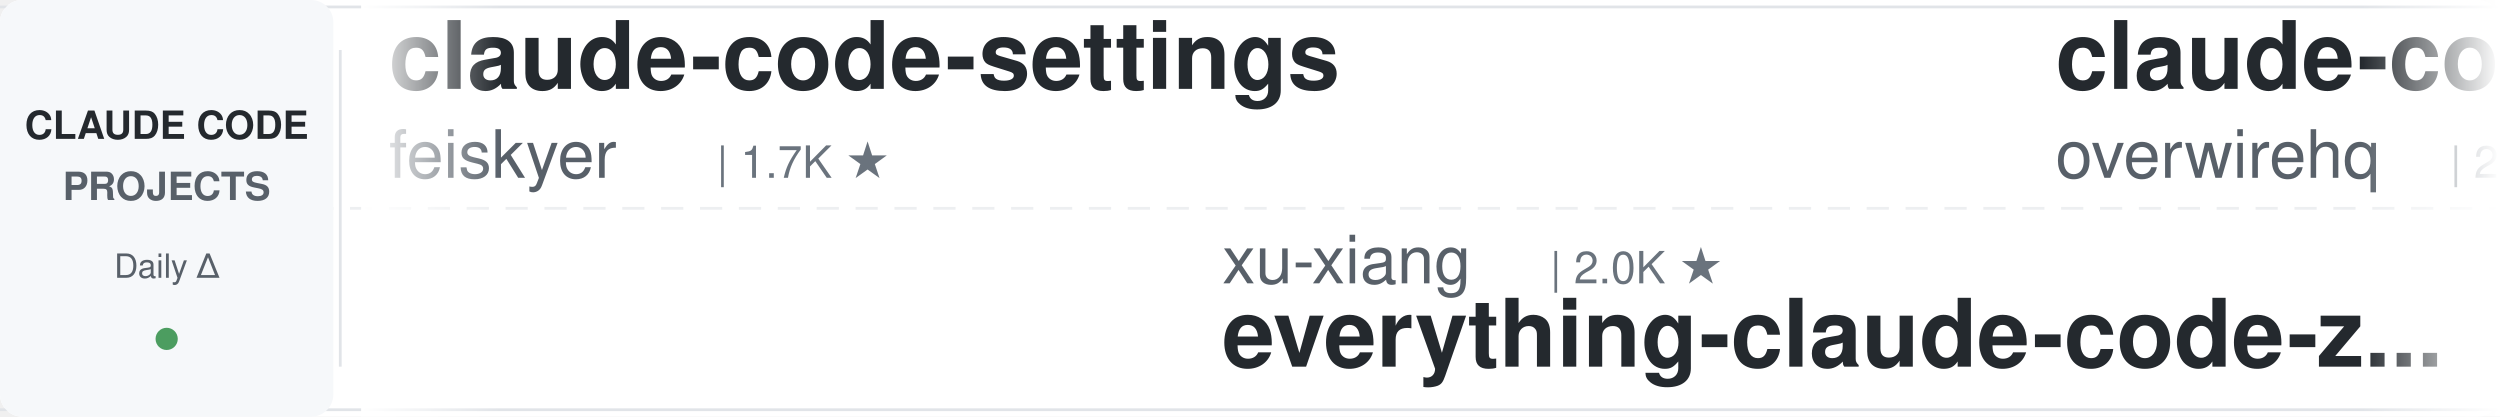
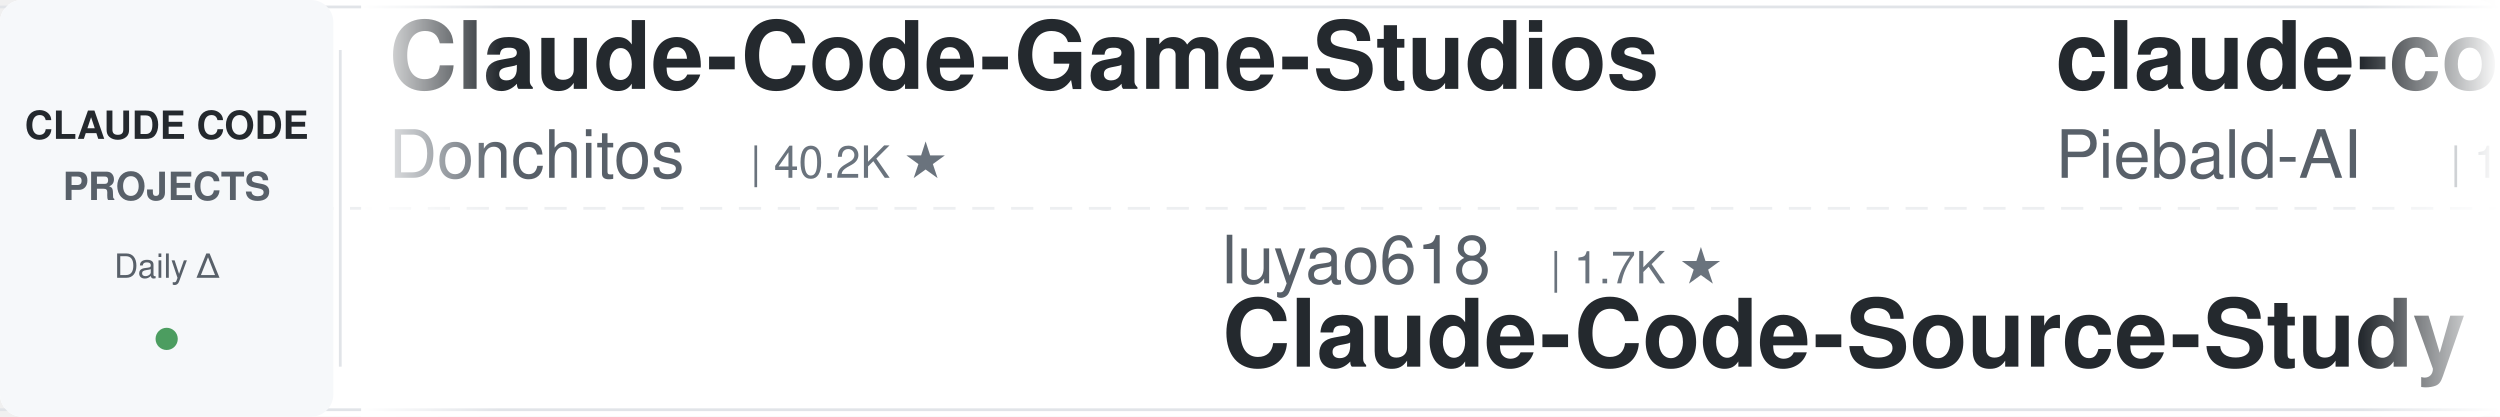
<svg xmlns="http://www.w3.org/2000/svg" width="900" height="150">
  <defs>
    <linearGradient id="leftFade" x1="0%" y1="0%" x2="100%" y2="0%">
      <stop offset="0%" style="stop-color:#ffffff;stop-opacity:1" />
      <stop offset="100%" style="stop-color:#ffffff;stop-opacity:0" />
    </linearGradient>
    <linearGradient id="rightFade" x1="0%" y1="0%" x2="100%" y2="0%">
      <stop offset="0%" style="stop-color:#ffffff;stop-opacity:0" />
      <stop offset="100%" style="stop-color:#ffffff;stop-opacity:1" />
    </linearGradient>
  </defs>
  <rect width="900" height="150" fill="#ffffff" rx="8" />
  <rect x="0" y="2" width="900" height="1" fill="#e1e4e8" />
  <rect x="0" y="147" width="900" height="1" fill="#e1e4e8" />
  <line x1="0" y1="75" x2="900" y2="75" stroke="#e1e4e8" stroke-width="1" stroke-dasharray="8 6" opacity="0.6" />
  <rect x="0" y="0" width="120" height="150" fill="#f6f8fa" rx="8" />
  <text x="60" y="50" font-family="-apple-system, BlinkMacSystemFont, 'Segoe UI', Helvetica, Arial, sans-serif" font-size="14" font-weight="600" fill="#24292e" text-anchor="middle">CLAUDE CODE</text>
  <text x="60" y="72" font-family="-apple-system, BlinkMacSystemFont, 'Segoe UI', Helvetica, Arial, sans-serif" font-size="14" font-weight="600" fill="#586069" text-anchor="middle">PROJECTS</text>
  <text x="60" y="100" font-family="-apple-system, BlinkMacSystemFont, 'Segoe UI', Helvetica, Arial, sans-serif" font-size="12" font-weight="500" fill="#586069" text-anchor="middle">Daily Δ</text>
  <circle cx="60" cy="122" r="4" fill="#22863a" opacity="0.8" />
  <rect x="122" y="18" width="1" height="114" fill="#e1e4e8" />
  <clipPath id="tickerClip">
    <rect x="130" y="0" width="770" height="150" />
  </clipPath>
  <g clip-path="url(#tickerClip)">
    <g id="tickerItems">
      <animateTransform attributeName="transform" attributeType="XML" type="translate" from="0 0" to="-3000 0" dur="54s" repeatCount="indefinite" />
      <g transform="translate(0, 0)">
-         <text x="140" y="32" font-family="-apple-system, BlinkMacSystemFont, 'Segoe UI', Helvetica, Arial, sans-serif" font-size="34" font-weight="600" fill="#24292e">claude-code-settings</text>
-         <text x="140" y="64" font-family="-apple-system, BlinkMacSystemFont, 'Segoe UI', Helvetica, Arial, sans-serif" font-size="24" font-weight="400" fill="#586069">feiskyer</text>
-         <text x="258" y="64" font-family="-apple-system, BlinkMacSystemFont, 'Segoe UI', Helvetica, Arial, sans-serif" font-size="16" font-weight="500" fill="#6a737d">| 1.7K ★</text>
+         <text x="140" y="32" font-family="-apple-system, BlinkMacSystemFont, 'Segoe UI', Helvetica, Arial, sans-serif" font-size="34" font-weight="600" fill="#24292e">Claude-Code-Game-Studios</text>
+         <text x="140" y="64" font-family="-apple-system, BlinkMacSystemFont, 'Segoe UI', Helvetica, Arial, sans-serif" font-size="24" font-weight="400" fill="#586069">Donchitos</text>
+         <text x="270" y="64" font-family="-apple-system, BlinkMacSystemFont, 'Segoe UI', Helvetica, Arial, sans-serif" font-size="16" font-weight="500" fill="#6a737d">| 40.2K ★</text>
      </g>
      <g transform="translate(300, 0)">
-         <text x="140" y="102" font-family="-apple-system, BlinkMacSystemFont, 'Segoe UI', Helvetica, Arial, sans-serif" font-size="24" font-weight="400" fill="#586069">xu-xiang</text>
-         <text x="258" y="102" font-family="-apple-system, BlinkMacSystemFont, 'Segoe UI', Helvetica, Arial, sans-serif" font-size="16" font-weight="500" fill="#6a737d">| 2.0K ★</text>
-         <text x="140" y="132" font-family="-apple-system, BlinkMacSystemFont, 'Segoe UI', Helvetica, Arial, sans-serif" font-size="34" font-weight="600" fill="#24292e">everything-claude-code-z...</text>
+         <text x="140" y="102" font-family="-apple-system, BlinkMacSystemFont, 'Segoe UI', Helvetica, Arial, sans-serif" font-size="24" font-weight="400" fill="#586069">luyao618</text>
+         <text x="258" y="102" font-family="-apple-system, BlinkMacSystemFont, 'Segoe UI', Helvetica, Arial, sans-serif" font-size="16" font-weight="500" fill="#6a737d">| 1.7K ★</text>
+         <text x="140" y="132" font-family="-apple-system, BlinkMacSystemFont, 'Segoe UI', Helvetica, Arial, sans-serif" font-size="34" font-weight="600" fill="#24292e">Claude-Code-Source-Study</text>
      </g>
      <g transform="translate(600, 0)">
-         <text x="140" y="32" font-family="-apple-system, BlinkMacSystemFont, 'Segoe UI', Helvetica, Arial, sans-serif" font-size="34" font-weight="600" fill="#24292e">claude-code-telegram</text>
-         <text x="140" y="64" font-family="-apple-system, BlinkMacSystemFont, 'Segoe UI', Helvetica, Arial, sans-serif" font-size="24" font-weight="400" fill="#586069">overwirehq</text>
-         <text x="282" y="64" font-family="-apple-system, BlinkMacSystemFont, 'Segoe UI', Helvetica, Arial, sans-serif" font-size="16" font-weight="500" fill="#6a737d">| 2.8K ★</text>
+         <text x="140" y="32" font-family="-apple-system, BlinkMacSystemFont, 'Segoe UI', Helvetica, Arial, sans-serif" font-size="34" font-weight="600" fill="#24292e">claude-code-system-promp...</text>
+         <text x="140" y="64" font-family="-apple-system, BlinkMacSystemFont, 'Segoe UI', Helvetica, Arial, sans-serif" font-size="24" font-weight="400" fill="#586069">Piebald-AI</text>
+         <text x="282" y="64" font-family="-apple-system, BlinkMacSystemFont, 'Segoe UI', Helvetica, Arial, sans-serif" font-size="16" font-weight="500" fill="#6a737d">| 13.2K ★</text>
      </g>
      <g transform="translate(900, 0)">
-         <text x="140" y="102" font-family="-apple-system, BlinkMacSystemFont, 'Segoe UI', Helvetica, Arial, sans-serif" font-size="24" font-weight="400" fill="#586069">JrCx7scC</text>
-         <text x="258" y="102" font-family="-apple-system, BlinkMacSystemFont, 'Segoe UI', Helvetica, Arial, sans-serif" font-size="16" font-weight="500" fill="#6a737d">| 377 ★</text>
-         <text x="140" y="132" font-family="-apple-system, BlinkMacSystemFont, 'Segoe UI', Helvetica, Arial, sans-serif" font-size="34" font-weight="600" fill="#24292e">claude-code-source</text>
-       </g>
-       <g transform="translate(1200, 0)">
-         <text x="140" y="32" font-family="-apple-system, BlinkMacSystemFont, 'Segoe UI', Helvetica, Arial, sans-serif" font-size="34" font-weight="600" fill="#24292e">claude-code-skills</text>
-         <text x="140" y="64" font-family="-apple-system, BlinkMacSystemFont, 'Segoe UI', Helvetica, Arial, sans-serif" font-size="24" font-weight="400" fill="#586069">daymade</text>
-         <text x="246" y="64" font-family="-apple-system, BlinkMacSystemFont, 'Segoe UI', Helvetica, Arial, sans-serif" font-size="16" font-weight="500" fill="#6a737d">| 1.5K ★</text>
-       </g>
-       <g transform="translate(1500, 0)">
-         <text x="140" y="102" font-family="-apple-system, BlinkMacSystemFont, 'Segoe UI', Helvetica, Arial, sans-serif" font-size="24" font-weight="400" fill="#586069">centminmod</text>
-         <text x="282" y="102" font-family="-apple-system, BlinkMacSystemFont, 'Segoe UI', Helvetica, Arial, sans-serif" font-size="16" font-weight="500" fill="#6a737d">| 2.7K ★</text>
-         <text x="140" y="132" font-family="-apple-system, BlinkMacSystemFont, 'Segoe UI', Helvetica, Arial, sans-serif" font-size="34" font-weight="600" fill="#24292e">my-claude-code-setup</text>
-       </g>
-       <g transform="translate(1800, 0)">
-         <text x="140" y="32" font-family="-apple-system, BlinkMacSystemFont, 'Segoe UI', Helvetica, Arial, sans-serif" font-size="34" font-weight="600" fill="#24292e">awesome-claude-code</text>
-         <text x="140" y="64" font-family="-apple-system, BlinkMacSystemFont, 'Segoe UI', Helvetica, Arial, sans-serif" font-size="24" font-weight="400" fill="#586069">jqueryscript</text>
-         <text x="306" y="64" font-family="-apple-system, BlinkMacSystemFont, 'Segoe UI', Helvetica, Arial, sans-serif" font-size="16" font-weight="500" fill="#6a737d">| 554 ★</text>
-       </g>
-       <g transform="translate(2100, 0)">
-         <text x="140" y="102" font-family="-apple-system, BlinkMacSystemFont, 'Segoe UI', Helvetica, Arial, sans-serif" font-size="24" font-weight="400" fill="#586069">anthropics</text>
-         <text x="282" y="102" font-family="-apple-system, BlinkMacSystemFont, 'Segoe UI', Helvetica, Arial, sans-serif" font-size="16" font-weight="500" fill="#6a737d">| 1.1K ★</text>
-         <text x="140" y="132" font-family="-apple-system, BlinkMacSystemFont, 'Segoe UI', Helvetica, Arial, sans-serif" font-size="34" font-weight="600" fill="#24292e">claude-code-base-action</text>
-       </g>
-       <g transform="translate(2400, 0)">
-         <text x="140" y="32" font-family="-apple-system, BlinkMacSystemFont, 'Segoe UI', Helvetica, Arial, sans-serif" font-size="34" font-weight="600" fill="#24292e">claude-coder</text>
-         <text x="140" y="64" font-family="-apple-system, BlinkMacSystemFont, 'Segoe UI', Helvetica, Arial, sans-serif" font-size="24" font-weight="400" fill="#586069">kodu-ai</text>
-         <text x="246" y="64" font-family="-apple-system, BlinkMacSystemFont, 'Segoe UI', Helvetica, Arial, sans-serif" font-size="16" font-weight="500" fill="#6a737d">| 5.2K ★</text>
-       </g>
-       <g transform="translate(2700, 0)">
        <text x="140" y="102" font-family="-apple-system, BlinkMacSystemFont, 'Segoe UI', Helvetica, Arial, sans-serif" font-size="24" font-weight="400" fill="#586069">ykdojo</text>
        <text x="234" y="102" font-family="-apple-system, BlinkMacSystemFont, 'Segoe UI', Helvetica, Arial, sans-serif" font-size="16" font-weight="500" fill="#6a737d">| 10.4K ★</text>
        <text x="140" y="132" font-family="-apple-system, BlinkMacSystemFont, 'Segoe UI', Helvetica, Arial, sans-serif" font-size="34" font-weight="600" fill="#24292e">claude-code-tips</text>
      </g>
+       <g transform="translate(1200, 0)">
+         <text x="140" y="32" font-family="-apple-system, BlinkMacSystemFont, 'Segoe UI', Helvetica, Arial, sans-serif" font-size="34" font-weight="600" fill="#24292e">Claude-Code-Usage-Monito...</text>
+         <text x="140" y="64" font-family="-apple-system, BlinkMacSystemFont, 'Segoe UI', Helvetica, Arial, sans-serif" font-size="24" font-weight="400" fill="#586069">Maciek-roboblog</text>
+         <text x="342" y="64" font-family="-apple-system, BlinkMacSystemFont, 'Segoe UI', Helvetica, Arial, sans-serif" font-size="16" font-weight="500" fill="#6a737d">| 8.8K ★</text>
+       </g>
+       <g transform="translate(1500, 0)">
+         <text x="140" y="102" font-family="-apple-system, BlinkMacSystemFont, 'Segoe UI', Helvetica, Arial, sans-serif" font-size="24" font-weight="400" fill="#586069">liuup</text>
+         <text x="222" y="102" font-family="-apple-system, BlinkMacSystemFont, 'Segoe UI', Helvetica, Arial, sans-serif" font-size="16" font-weight="500" fill="#6a737d">| 4.1K ★</text>
+         <text x="140" y="132" font-family="-apple-system, BlinkMacSystemFont, 'Segoe UI', Helvetica, Arial, sans-serif" font-size="34" font-weight="600" fill="#24292e">claude-code-analysis</text>
+       </g>
+       <g transform="translate(1800, 0)">
+         <text x="140" y="32" font-family="-apple-system, BlinkMacSystemFont, 'Segoe UI', Helvetica, Arial, sans-serif" font-size="34" font-weight="600" fill="#24292e">claude-code-local</text>
+         <text x="140" y="64" font-family="-apple-system, BlinkMacSystemFont, 'Segoe UI', Helvetica, Arial, sans-serif" font-size="24" font-weight="400" fill="#586069">nicedreamzapp</text>
+         <text x="318" y="64" font-family="-apple-system, BlinkMacSystemFont, 'Segoe UI', Helvetica, Arial, sans-serif" font-size="16" font-weight="500" fill="#6a737d">| 3.5K ★</text>
+       </g>
+       <g transform="translate(2100, 0)">
+         <text x="140" y="102" font-family="-apple-system, BlinkMacSystemFont, 'Segoe UI', Helvetica, Arial, sans-serif" font-size="24" font-weight="400" fill="#586069">feiskyer</text>
+         <text x="258" y="102" font-family="-apple-system, BlinkMacSystemFont, 'Segoe UI', Helvetica, Arial, sans-serif" font-size="16" font-weight="500" fill="#6a737d">| 1.7K ★</text>
+         <text x="140" y="132" font-family="-apple-system, BlinkMacSystemFont, 'Segoe UI', Helvetica, Arial, sans-serif" font-size="34" font-weight="600" fill="#24292e">claude-code-settings</text>
+       </g>
+       <g transform="translate(2400, 0)">
+         <text x="140" y="32" font-family="-apple-system, BlinkMacSystemFont, 'Segoe UI', Helvetica, Arial, sans-serif" font-size="34" font-weight="600" fill="#24292e">claude-code-best-practic...</text>
+         <text x="140" y="64" font-family="-apple-system, BlinkMacSystemFont, 'Segoe UI', Helvetica, Arial, sans-serif" font-size="24" font-weight="400" fill="#586069">shanraisshan</text>
+         <text x="306" y="64" font-family="-apple-system, BlinkMacSystemFont, 'Segoe UI', Helvetica, Arial, sans-serif" font-size="16" font-weight="500" fill="#6a737d">| 69.2K ★</text>
+       </g>
+       <g transform="translate(2700, 0)">
+         <text x="140" y="102" font-family="-apple-system, BlinkMacSystemFont, 'Segoe UI', Helvetica, Arial, sans-serif" font-size="24" font-weight="400" fill="#586069">diet103</text>
+         <text x="246" y="102" font-family="-apple-system, BlinkMacSystemFont, 'Segoe UI', Helvetica, Arial, sans-serif" font-size="16" font-weight="500" fill="#6a737d">| 10.1K ★</text>
+         <text x="140" y="132" font-family="-apple-system, BlinkMacSystemFont, 'Segoe UI', Helvetica, Arial, sans-serif" font-size="34" font-weight="600" fill="#24292e">claude-code-infrastructu...</text>
+       </g>
      <g transform="translate(3000, 0)">
-         <text x="140" y="32" font-family="-apple-system, BlinkMacSystemFont, 'Segoe UI', Helvetica, Arial, sans-serif" font-size="34" font-weight="600" fill="#24292e">claude-code-settings</text>
-         <text x="140" y="64" font-family="-apple-system, BlinkMacSystemFont, 'Segoe UI', Helvetica, Arial, sans-serif" font-size="24" font-weight="400" fill="#586069">feiskyer</text>
-         <text x="258" y="64" font-family="-apple-system, BlinkMacSystemFont, 'Segoe UI', Helvetica, Arial, sans-serif" font-size="16" font-weight="500" fill="#6a737d">| 1.7K ★</text>
+         <text x="140" y="32" font-family="-apple-system, BlinkMacSystemFont, 'Segoe UI', Helvetica, Arial, sans-serif" font-size="34" font-weight="600" fill="#24292e">Claude-Code-Game-Studios</text>
+         <text x="140" y="64" font-family="-apple-system, BlinkMacSystemFont, 'Segoe UI', Helvetica, Arial, sans-serif" font-size="24" font-weight="400" fill="#586069">Donchitos</text>
+         <text x="270" y="64" font-family="-apple-system, BlinkMacSystemFont, 'Segoe UI', Helvetica, Arial, sans-serif" font-size="16" font-weight="500" fill="#6a737d">| 40.2K ★</text>
      </g>
      <g transform="translate(3300, 0)">
-         <text x="140" y="102" font-family="-apple-system, BlinkMacSystemFont, 'Segoe UI', Helvetica, Arial, sans-serif" font-size="24" font-weight="400" fill="#586069">xu-xiang</text>
-         <text x="258" y="102" font-family="-apple-system, BlinkMacSystemFont, 'Segoe UI', Helvetica, Arial, sans-serif" font-size="16" font-weight="500" fill="#6a737d">| 2.0K ★</text>
-         <text x="140" y="132" font-family="-apple-system, BlinkMacSystemFont, 'Segoe UI', Helvetica, Arial, sans-serif" font-size="34" font-weight="600" fill="#24292e">everything-claude-code-z...</text>
+         <text x="140" y="102" font-family="-apple-system, BlinkMacSystemFont, 'Segoe UI', Helvetica, Arial, sans-serif" font-size="24" font-weight="400" fill="#586069">luyao618</text>
+         <text x="258" y="102" font-family="-apple-system, BlinkMacSystemFont, 'Segoe UI', Helvetica, Arial, sans-serif" font-size="16" font-weight="500" fill="#6a737d">| 1.7K ★</text>
+         <text x="140" y="132" font-family="-apple-system, BlinkMacSystemFont, 'Segoe UI', Helvetica, Arial, sans-serif" font-size="34" font-weight="600" fill="#24292e">Claude-Code-Source-Study</text>
      </g>
      <g transform="translate(3600, 0)">
-         <text x="140" y="32" font-family="-apple-system, BlinkMacSystemFont, 'Segoe UI', Helvetica, Arial, sans-serif" font-size="34" font-weight="600" fill="#24292e">claude-code-telegram</text>
-         <text x="140" y="64" font-family="-apple-system, BlinkMacSystemFont, 'Segoe UI', Helvetica, Arial, sans-serif" font-size="24" font-weight="400" fill="#586069">overwirehq</text>
-         <text x="282" y="64" font-family="-apple-system, BlinkMacSystemFont, 'Segoe UI', Helvetica, Arial, sans-serif" font-size="16" font-weight="500" fill="#6a737d">| 2.8K ★</text>
+         <text x="140" y="32" font-family="-apple-system, BlinkMacSystemFont, 'Segoe UI', Helvetica, Arial, sans-serif" font-size="34" font-weight="600" fill="#24292e">claude-code-system-promp...</text>
+         <text x="140" y="64" font-family="-apple-system, BlinkMacSystemFont, 'Segoe UI', Helvetica, Arial, sans-serif" font-size="24" font-weight="400" fill="#586069">Piebald-AI</text>
+         <text x="282" y="64" font-family="-apple-system, BlinkMacSystemFont, 'Segoe UI', Helvetica, Arial, sans-serif" font-size="16" font-weight="500" fill="#6a737d">| 13.2K ★</text>
      </g>
      <g transform="translate(3900, 0)">
-         <text x="140" y="102" font-family="-apple-system, BlinkMacSystemFont, 'Segoe UI', Helvetica, Arial, sans-serif" font-size="24" font-weight="400" fill="#586069">JrCx7scC</text>
-         <text x="258" y="102" font-family="-apple-system, BlinkMacSystemFont, 'Segoe UI', Helvetica, Arial, sans-serif" font-size="16" font-weight="500" fill="#6a737d">| 377 ★</text>
-         <text x="140" y="132" font-family="-apple-system, BlinkMacSystemFont, 'Segoe UI', Helvetica, Arial, sans-serif" font-size="34" font-weight="600" fill="#24292e">claude-code-source</text>
+         <text x="140" y="102" font-family="-apple-system, BlinkMacSystemFont, 'Segoe UI', Helvetica, Arial, sans-serif" font-size="24" font-weight="400" fill="#586069">ykdojo</text>
+         <text x="234" y="102" font-family="-apple-system, BlinkMacSystemFont, 'Segoe UI', Helvetica, Arial, sans-serif" font-size="16" font-weight="500" fill="#6a737d">| 10.4K ★</text>
+         <text x="140" y="132" font-family="-apple-system, BlinkMacSystemFont, 'Segoe UI', Helvetica, Arial, sans-serif" font-size="34" font-weight="600" fill="#24292e">claude-code-tips</text>
      </g>
    </g>
  </g>
  <rect x="130" y="0" width="50" height="150" fill="url(#leftFade)" />
  <rect x="850" y="0" width="50" height="150" fill="url(#rightFade)" />
</svg>
